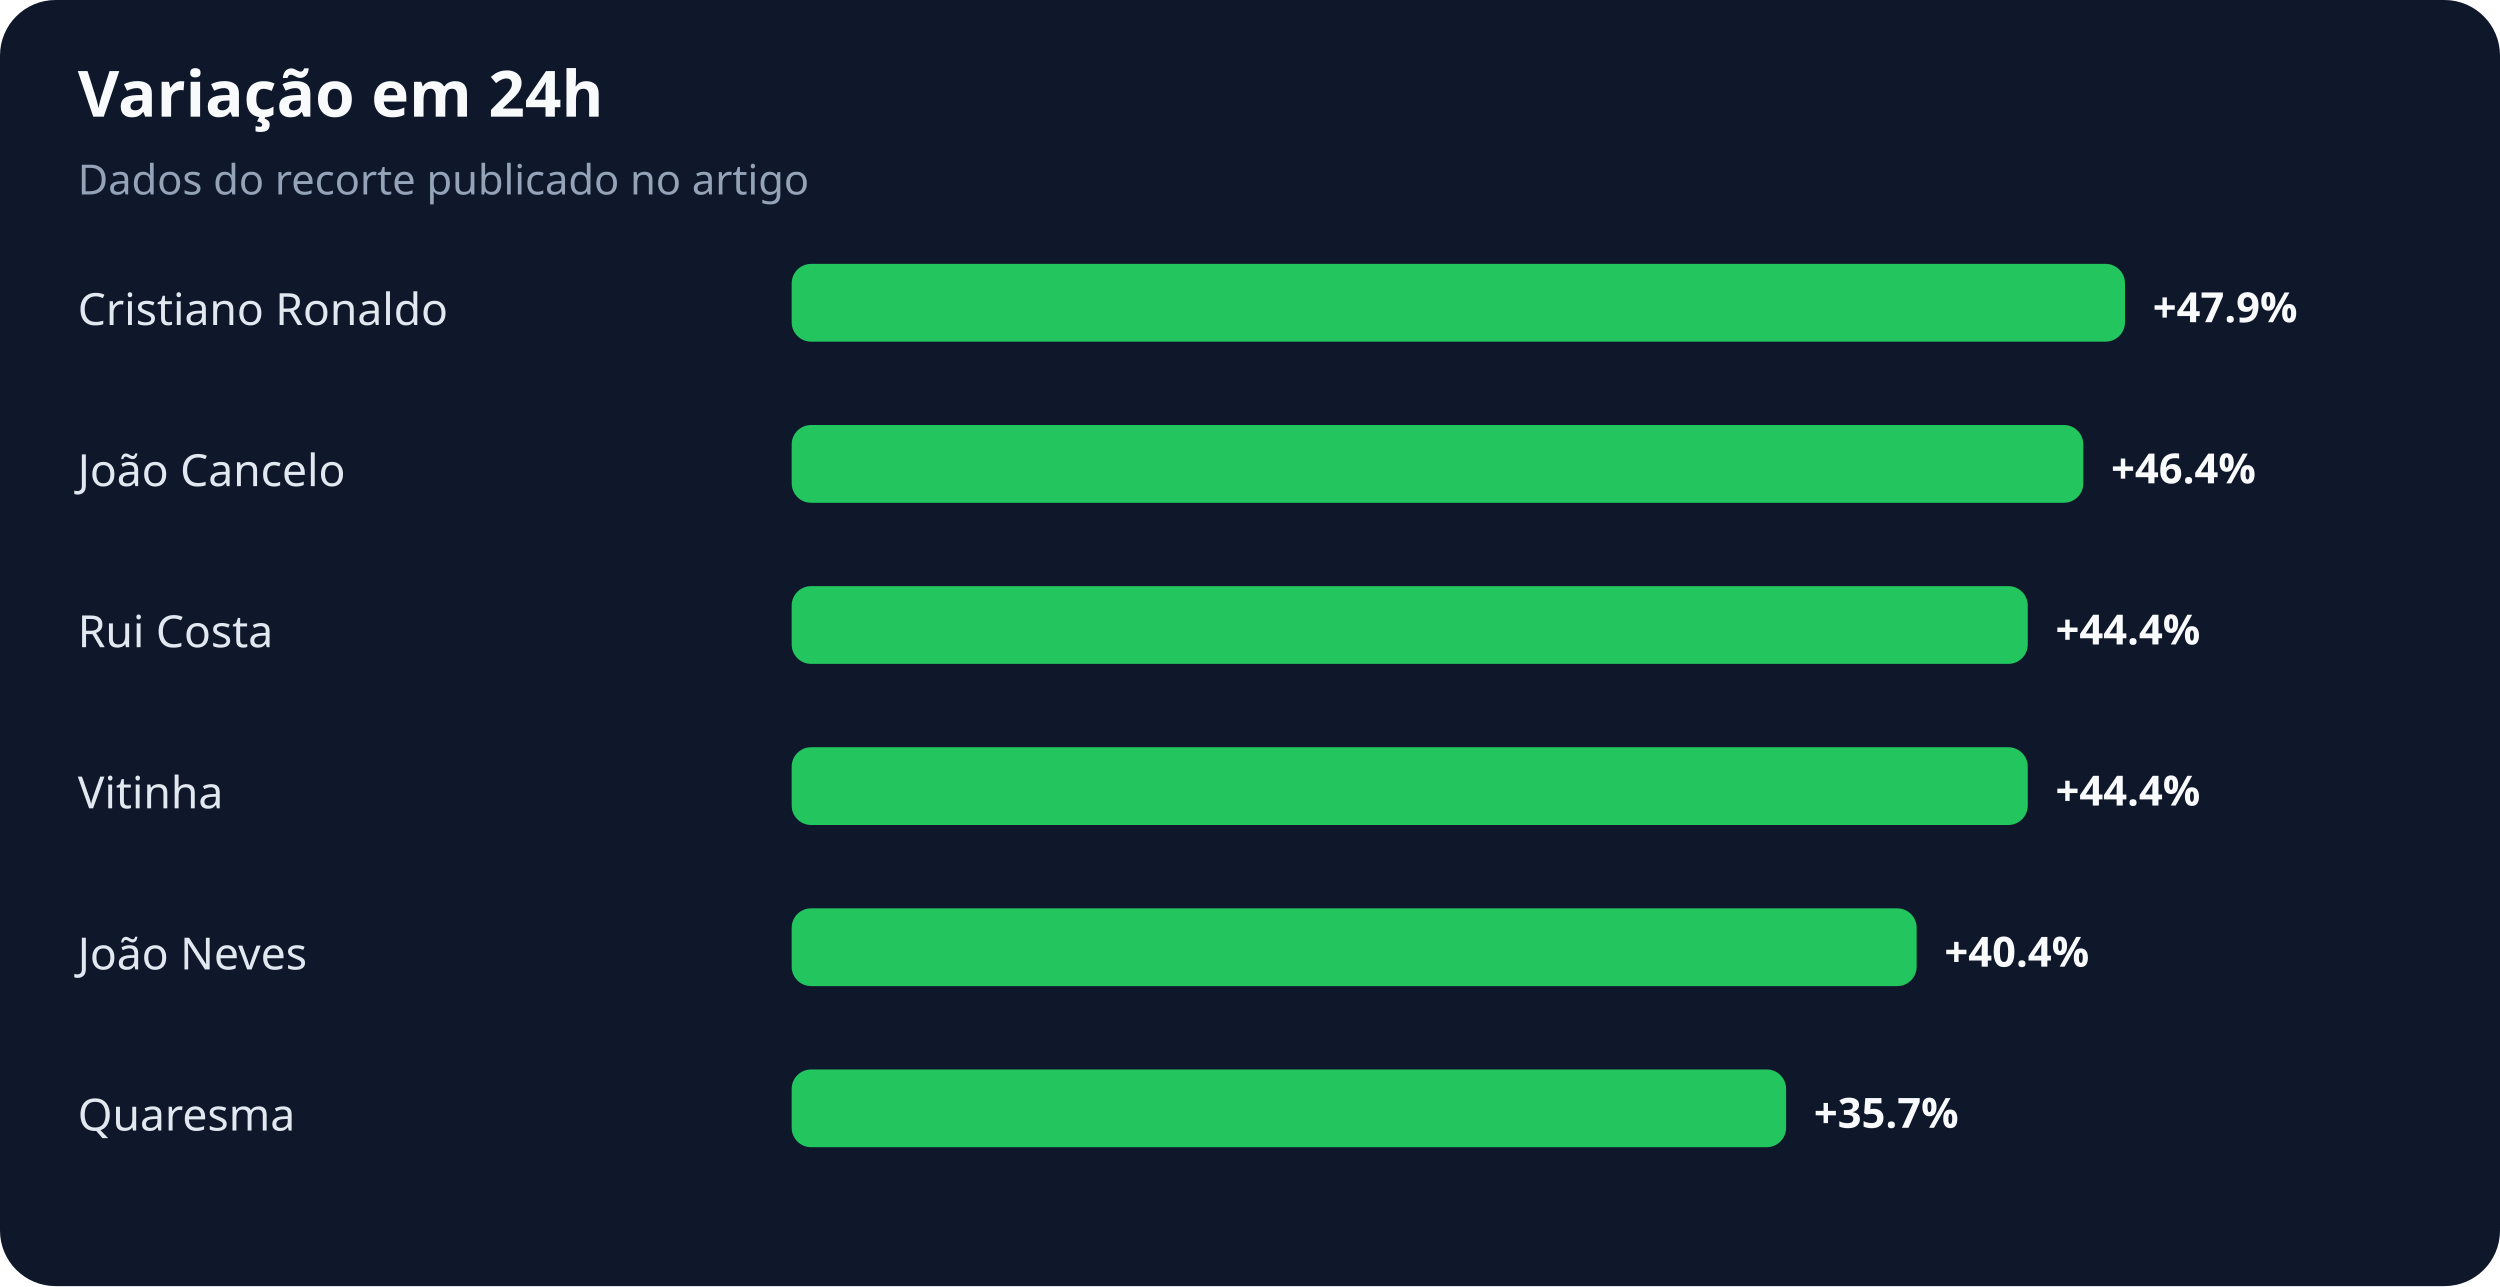
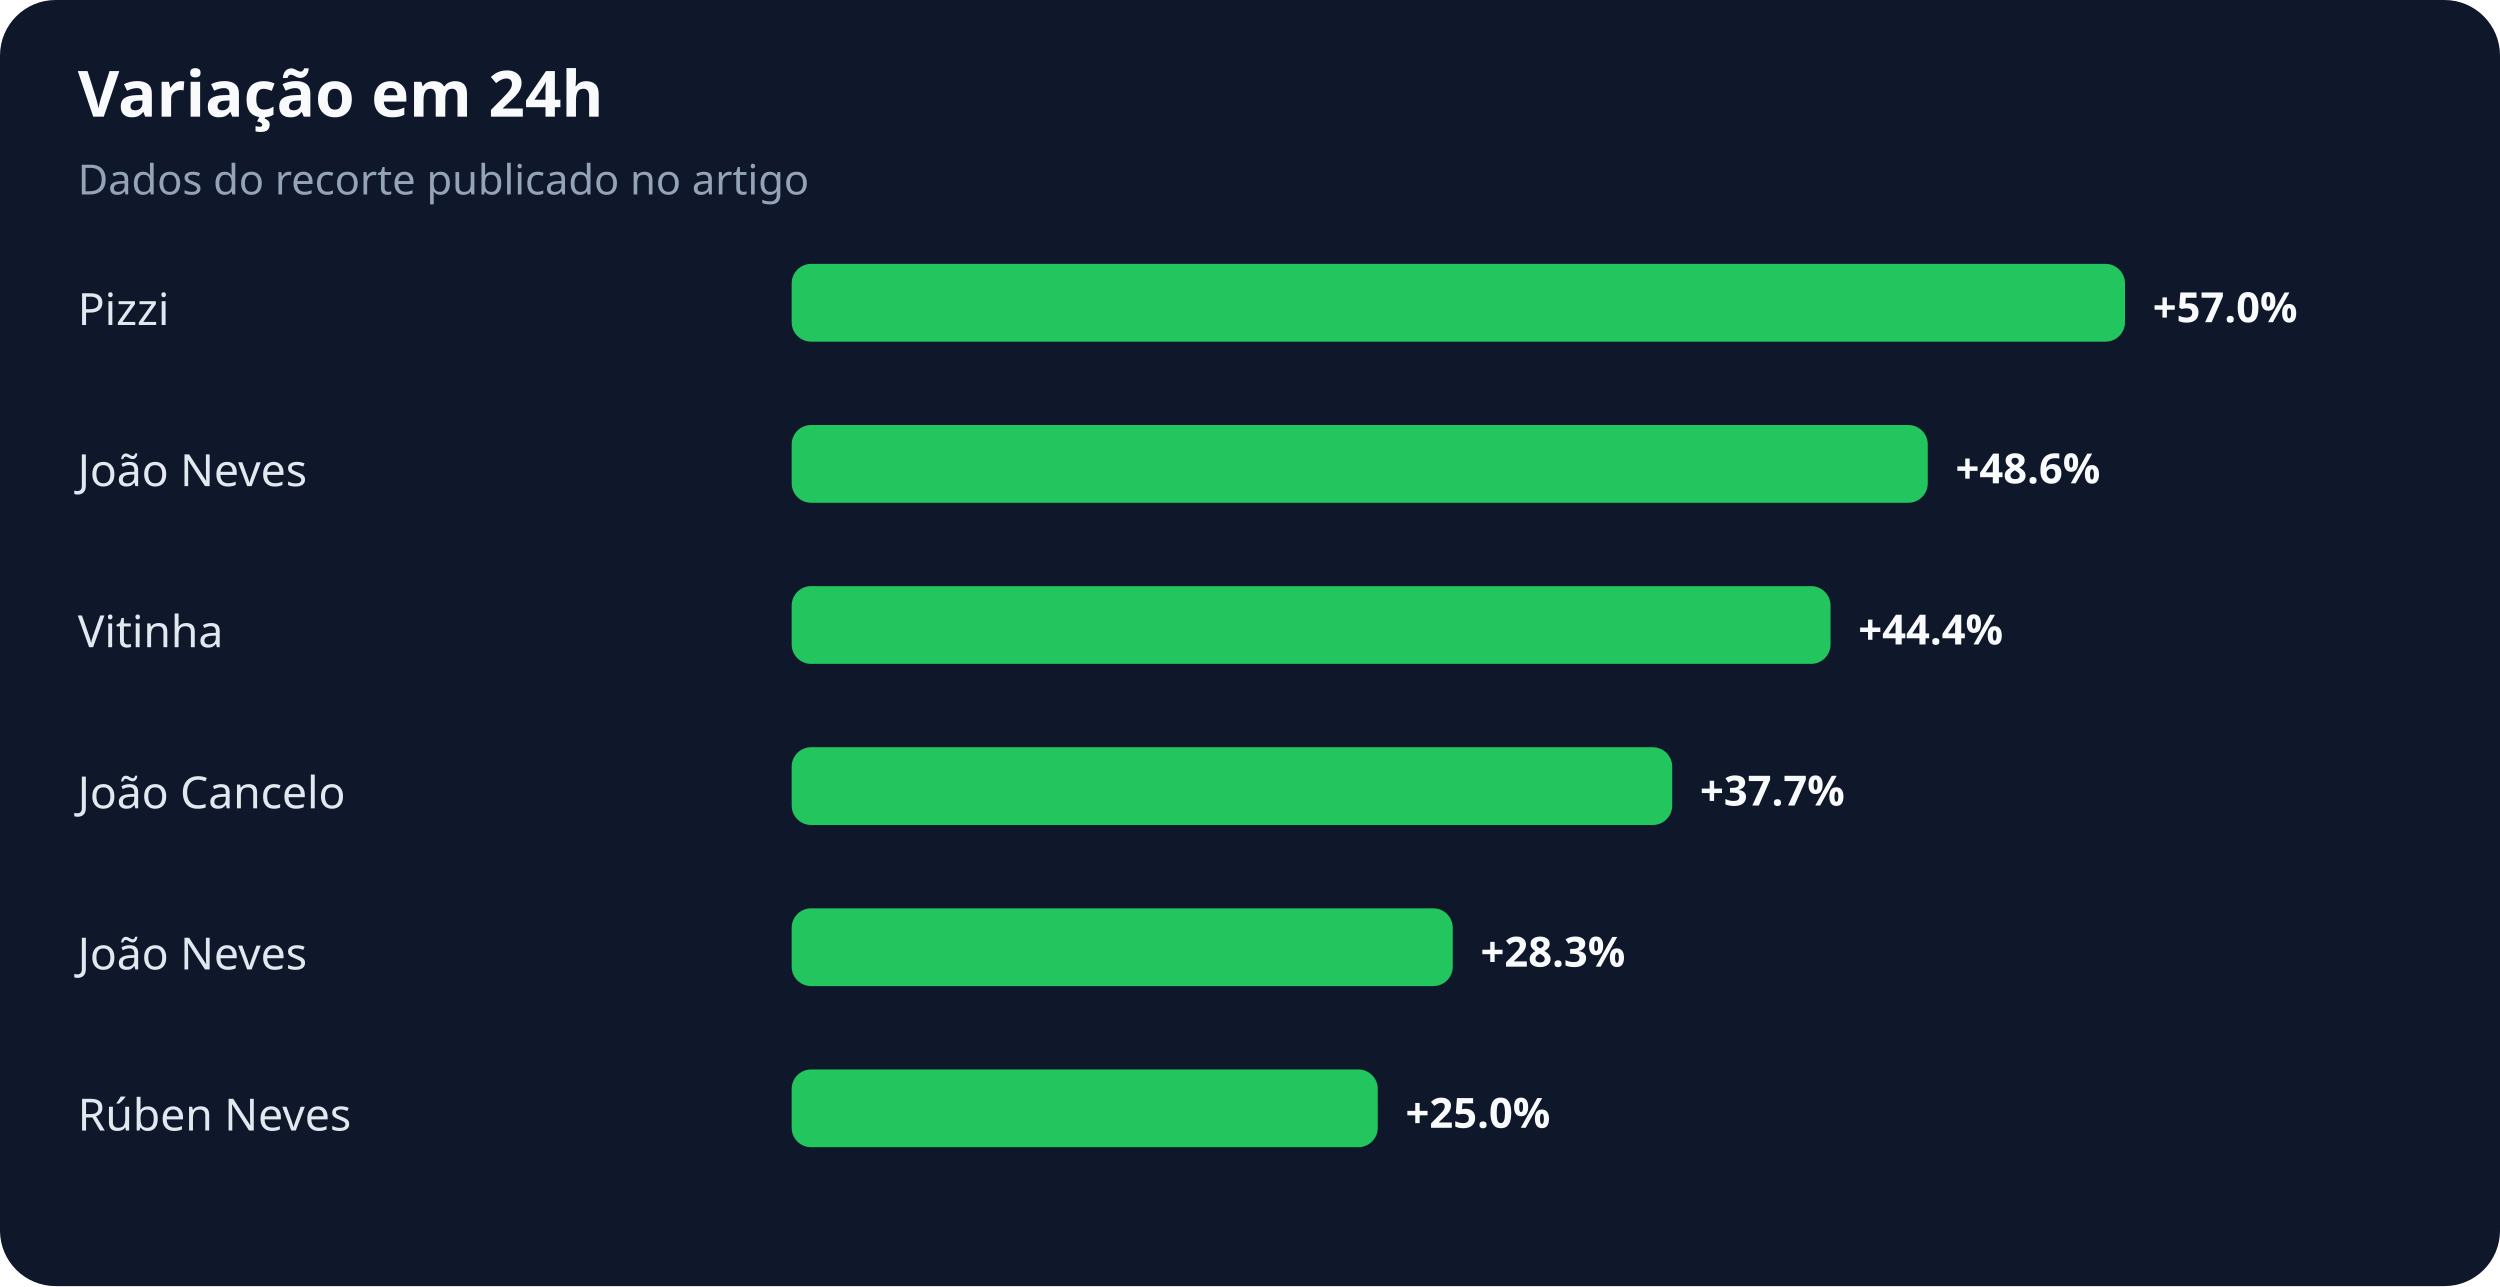
<svg xmlns="http://www.w3.org/2000/svg" width="900" height="463" viewBox="0 0 900 463" role="img" aria-labelledby="title desc">
  <rect width="100%" height="100%" rx="20" fill="#0f172a" />
  <text x="28" y="42" fill="#f8fafc" font-family="system-ui,sans-serif" font-size="23" font-weight="700">Variação em 24h</text>
  <text x="28" y="70" fill="#94a3b8" font-family="system-ui,sans-serif" font-size="15">Dados do recorte publicado no artigo</text>
-   <text x="28" y="117" fill="#e2e8f0" font-family="system-ui,sans-serif" font-size="16">Cristiano Ronaldo</text>
+   <text x="28" y="117" fill="#e2e8f0" font-family="system-ui,sans-serif" font-size="16">Pizzi</text>
  <rect x="285" y="95" width="480" height="28" rx="7" fill="#22c55e" />
-   <text x="775" y="116" fill="#f8fafc" font-family="system-ui,sans-serif" font-size="15" font-weight="700">+47.9%</text>
-   <text x="28" y="175" fill="#e2e8f0" font-family="system-ui,sans-serif" font-size="16">João Cancelo</text>
-   <rect x="285" y="153" width="465" height="28" rx="7" fill="#22c55e" />
-   <text x="760" y="174" fill="#f8fafc" font-family="system-ui,sans-serif" font-size="15" font-weight="700">+46.4%</text>
-   <text x="28" y="233" fill="#e2e8f0" font-family="system-ui,sans-serif" font-size="16">Rui Costa</text>
-   <rect x="285" y="211" width="445" height="28" rx="7" fill="#22c55e" />
-   <text x="740" y="232" fill="#f8fafc" font-family="system-ui,sans-serif" font-size="15" font-weight="700">+44.4%</text>
-   <text x="28" y="291" fill="#e2e8f0" font-family="system-ui,sans-serif" font-size="16">Vitinha</text>
-   <rect x="285" y="269" width="445" height="28" rx="7" fill="#22c55e" />
-   <text x="740" y="290" fill="#f8fafc" font-family="system-ui,sans-serif" font-size="15" font-weight="700">+44.4%</text>
+   <text x="775" y="116" fill="#f8fafc" font-family="system-ui,sans-serif" font-size="15" font-weight="700">+57.0%</text>
+   <text x="28" y="175" fill="#e2e8f0" font-family="system-ui,sans-serif" font-size="16">João Neves</text>
+   <rect x="285" y="153" width="409" height="28" rx="7" fill="#22c55e" />
+   <text x="704" y="174" fill="#f8fafc" font-family="system-ui,sans-serif" font-size="15" font-weight="700">+48.6%</text>
+   <text x="28" y="233" fill="#e2e8f0" font-family="system-ui,sans-serif" font-size="16">Vitinha</text>
+   <rect x="285" y="211" width="374" height="28" rx="7" fill="#22c55e" />
+   <text x="669" y="232" fill="#f8fafc" font-family="system-ui,sans-serif" font-size="15" font-weight="700">+44.4%</text>
+   <text x="28" y="291" fill="#e2e8f0" font-family="system-ui,sans-serif" font-size="16">João Cancelo</text>
+   <rect x="285" y="269" width="317" height="28" rx="7" fill="#22c55e" />
+   <text x="612" y="290" fill="#f8fafc" font-family="system-ui,sans-serif" font-size="15" font-weight="700">+37.7%</text>
  <text x="28" y="349" fill="#e2e8f0" font-family="system-ui,sans-serif" font-size="16">João Neves</text>
-   <rect x="285" y="327" width="405" height="28" rx="7" fill="#22c55e" />
-   <text x="700" y="348" fill="#f8fafc" font-family="system-ui,sans-serif" font-size="15" font-weight="700">+40.4%</text>
-   <text x="28" y="407" fill="#e2e8f0" font-family="system-ui,sans-serif" font-size="16">Quaresma</text>
-   <rect x="285" y="385" width="358" height="28" rx="7" fill="#22c55e" />
-   <text x="653" y="406" fill="#f8fafc" font-family="system-ui,sans-serif" font-size="15" font-weight="700">+35.7%</text>
+   <rect x="285" y="327" width="238" height="28" rx="7" fill="#22c55e" />
+   <text x="533" y="348" fill="#f8fafc" font-family="system-ui,sans-serif" font-size="15" font-weight="700">+28.3%</text>
+   <text x="28" y="407" fill="#e2e8f0" font-family="system-ui,sans-serif" font-size="16">Rúben Neves</text>
+   <rect x="285" y="385" width="211" height="28" rx="7" fill="#22c55e" />
+   <text x="506" y="406" fill="#f8fafc" font-family="system-ui,sans-serif" font-size="15" font-weight="700">+25.0%</text>
</svg>
